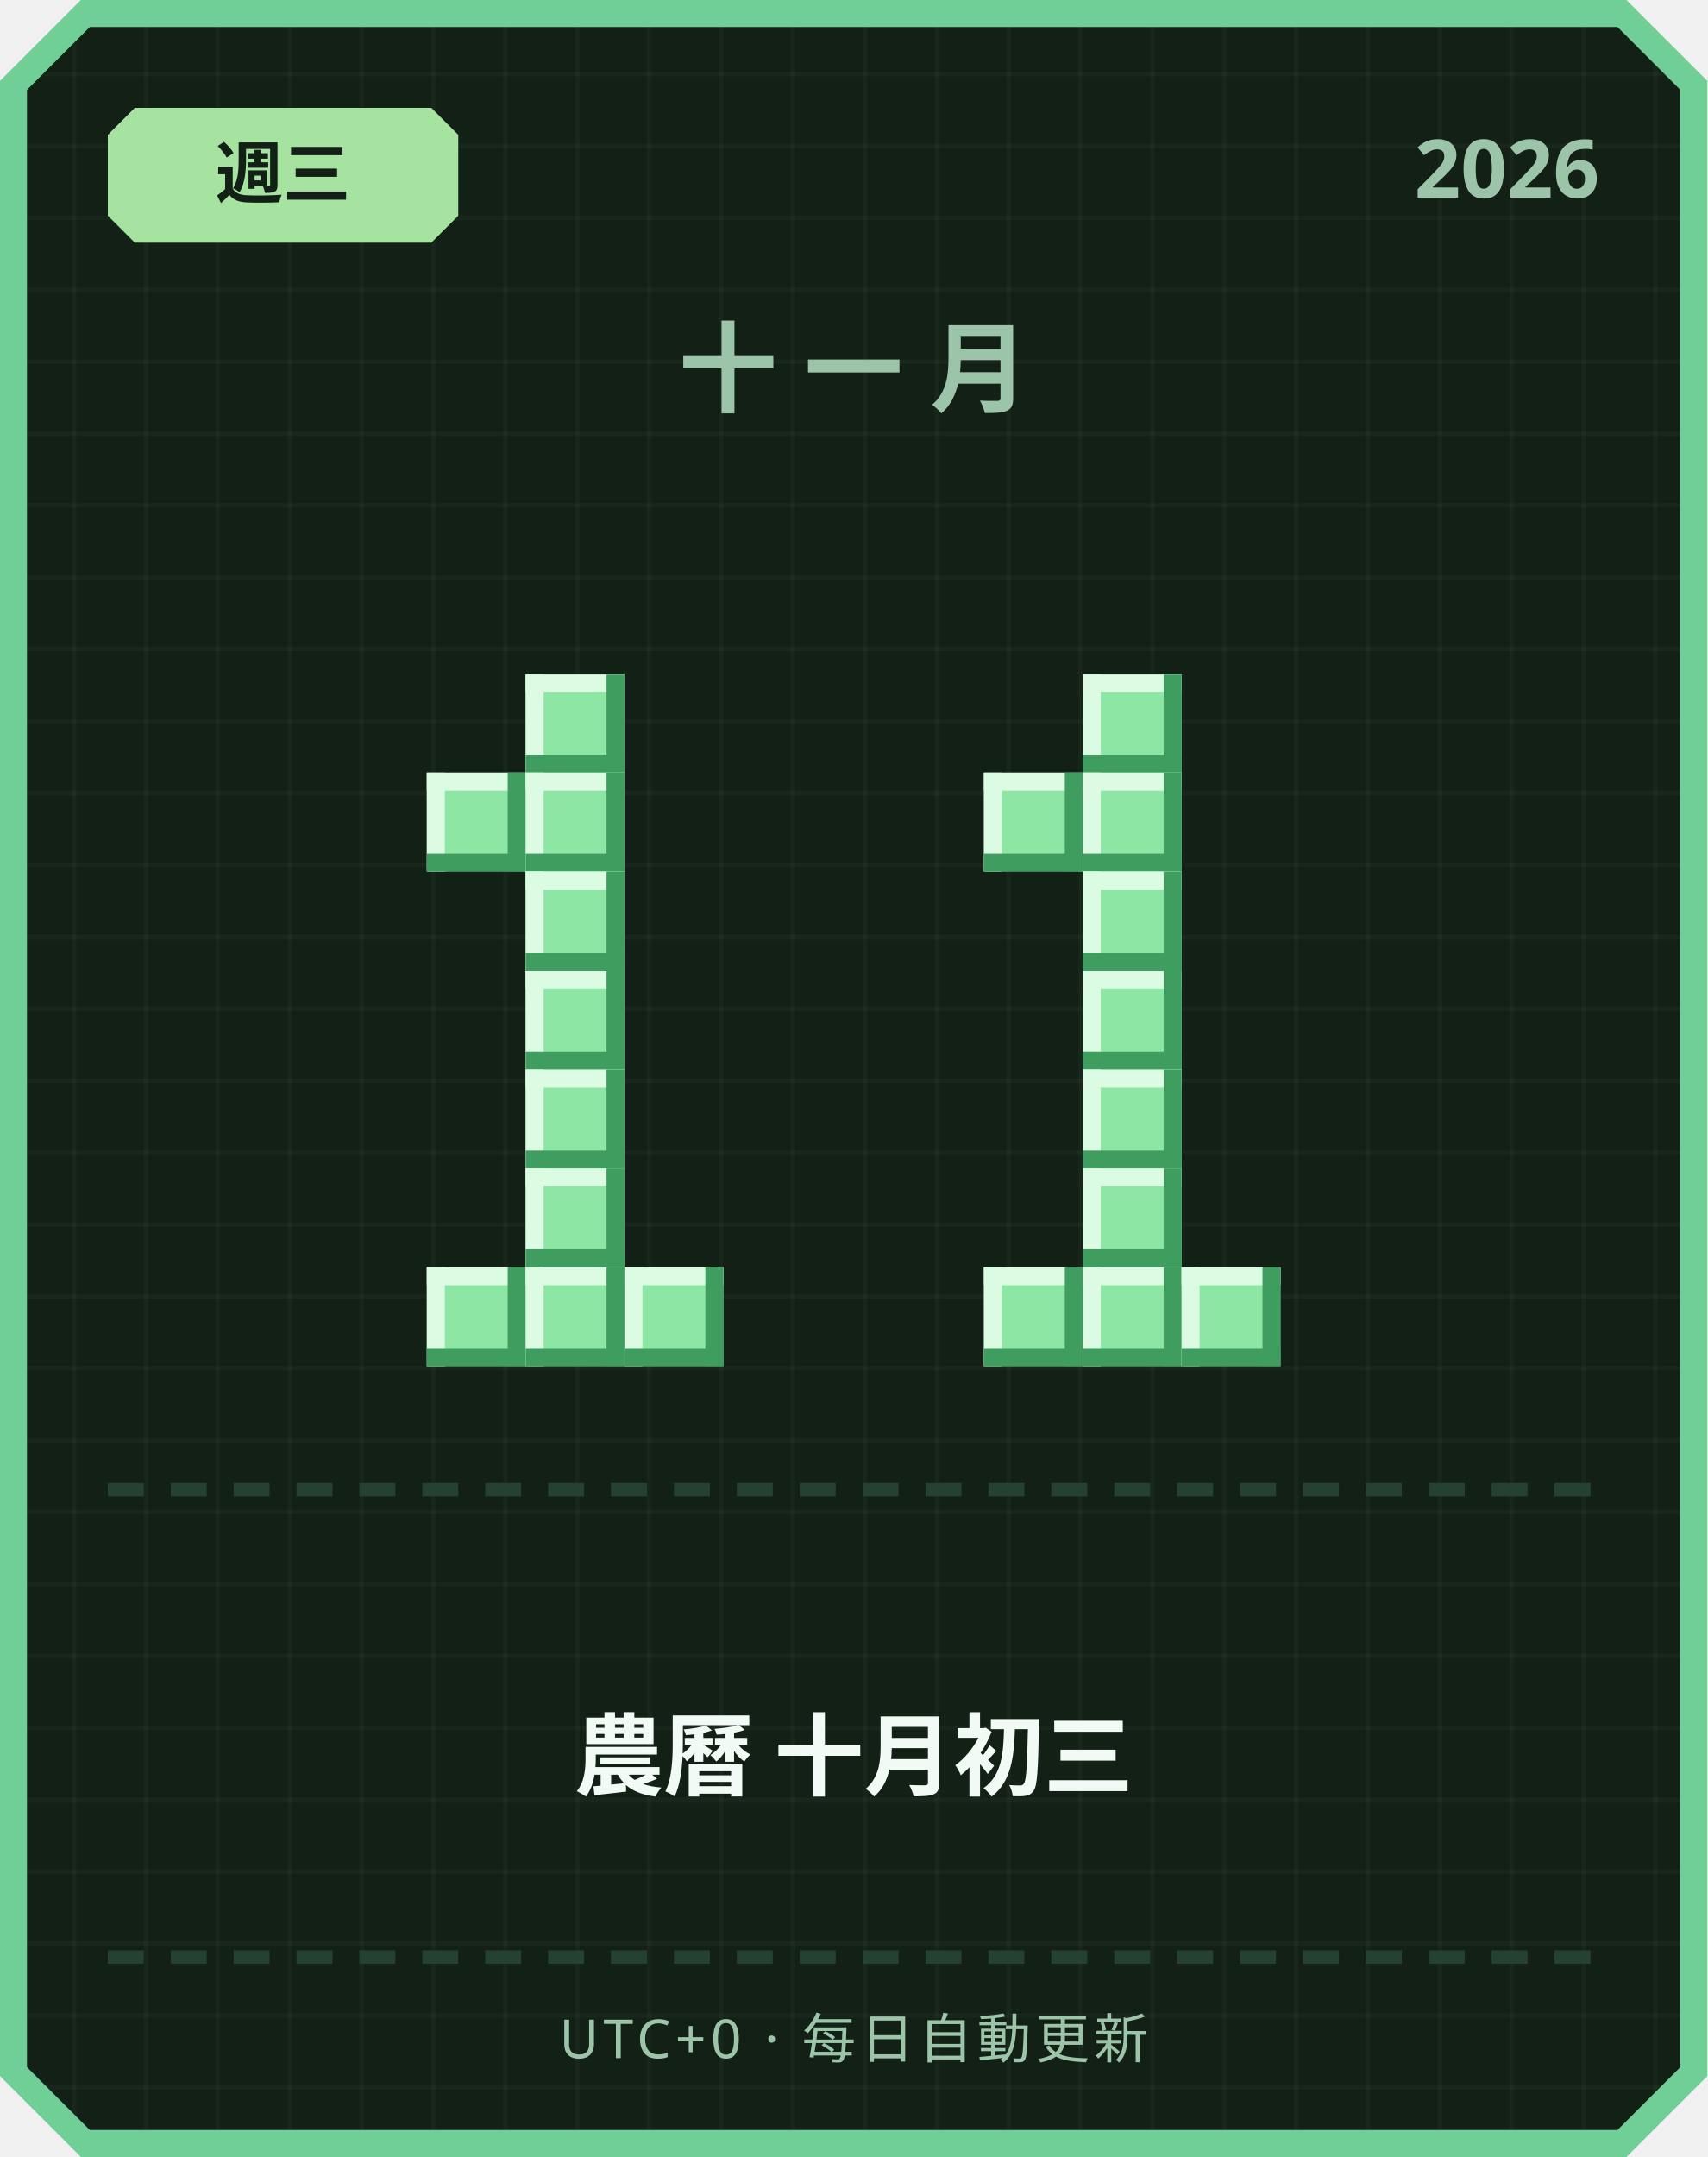
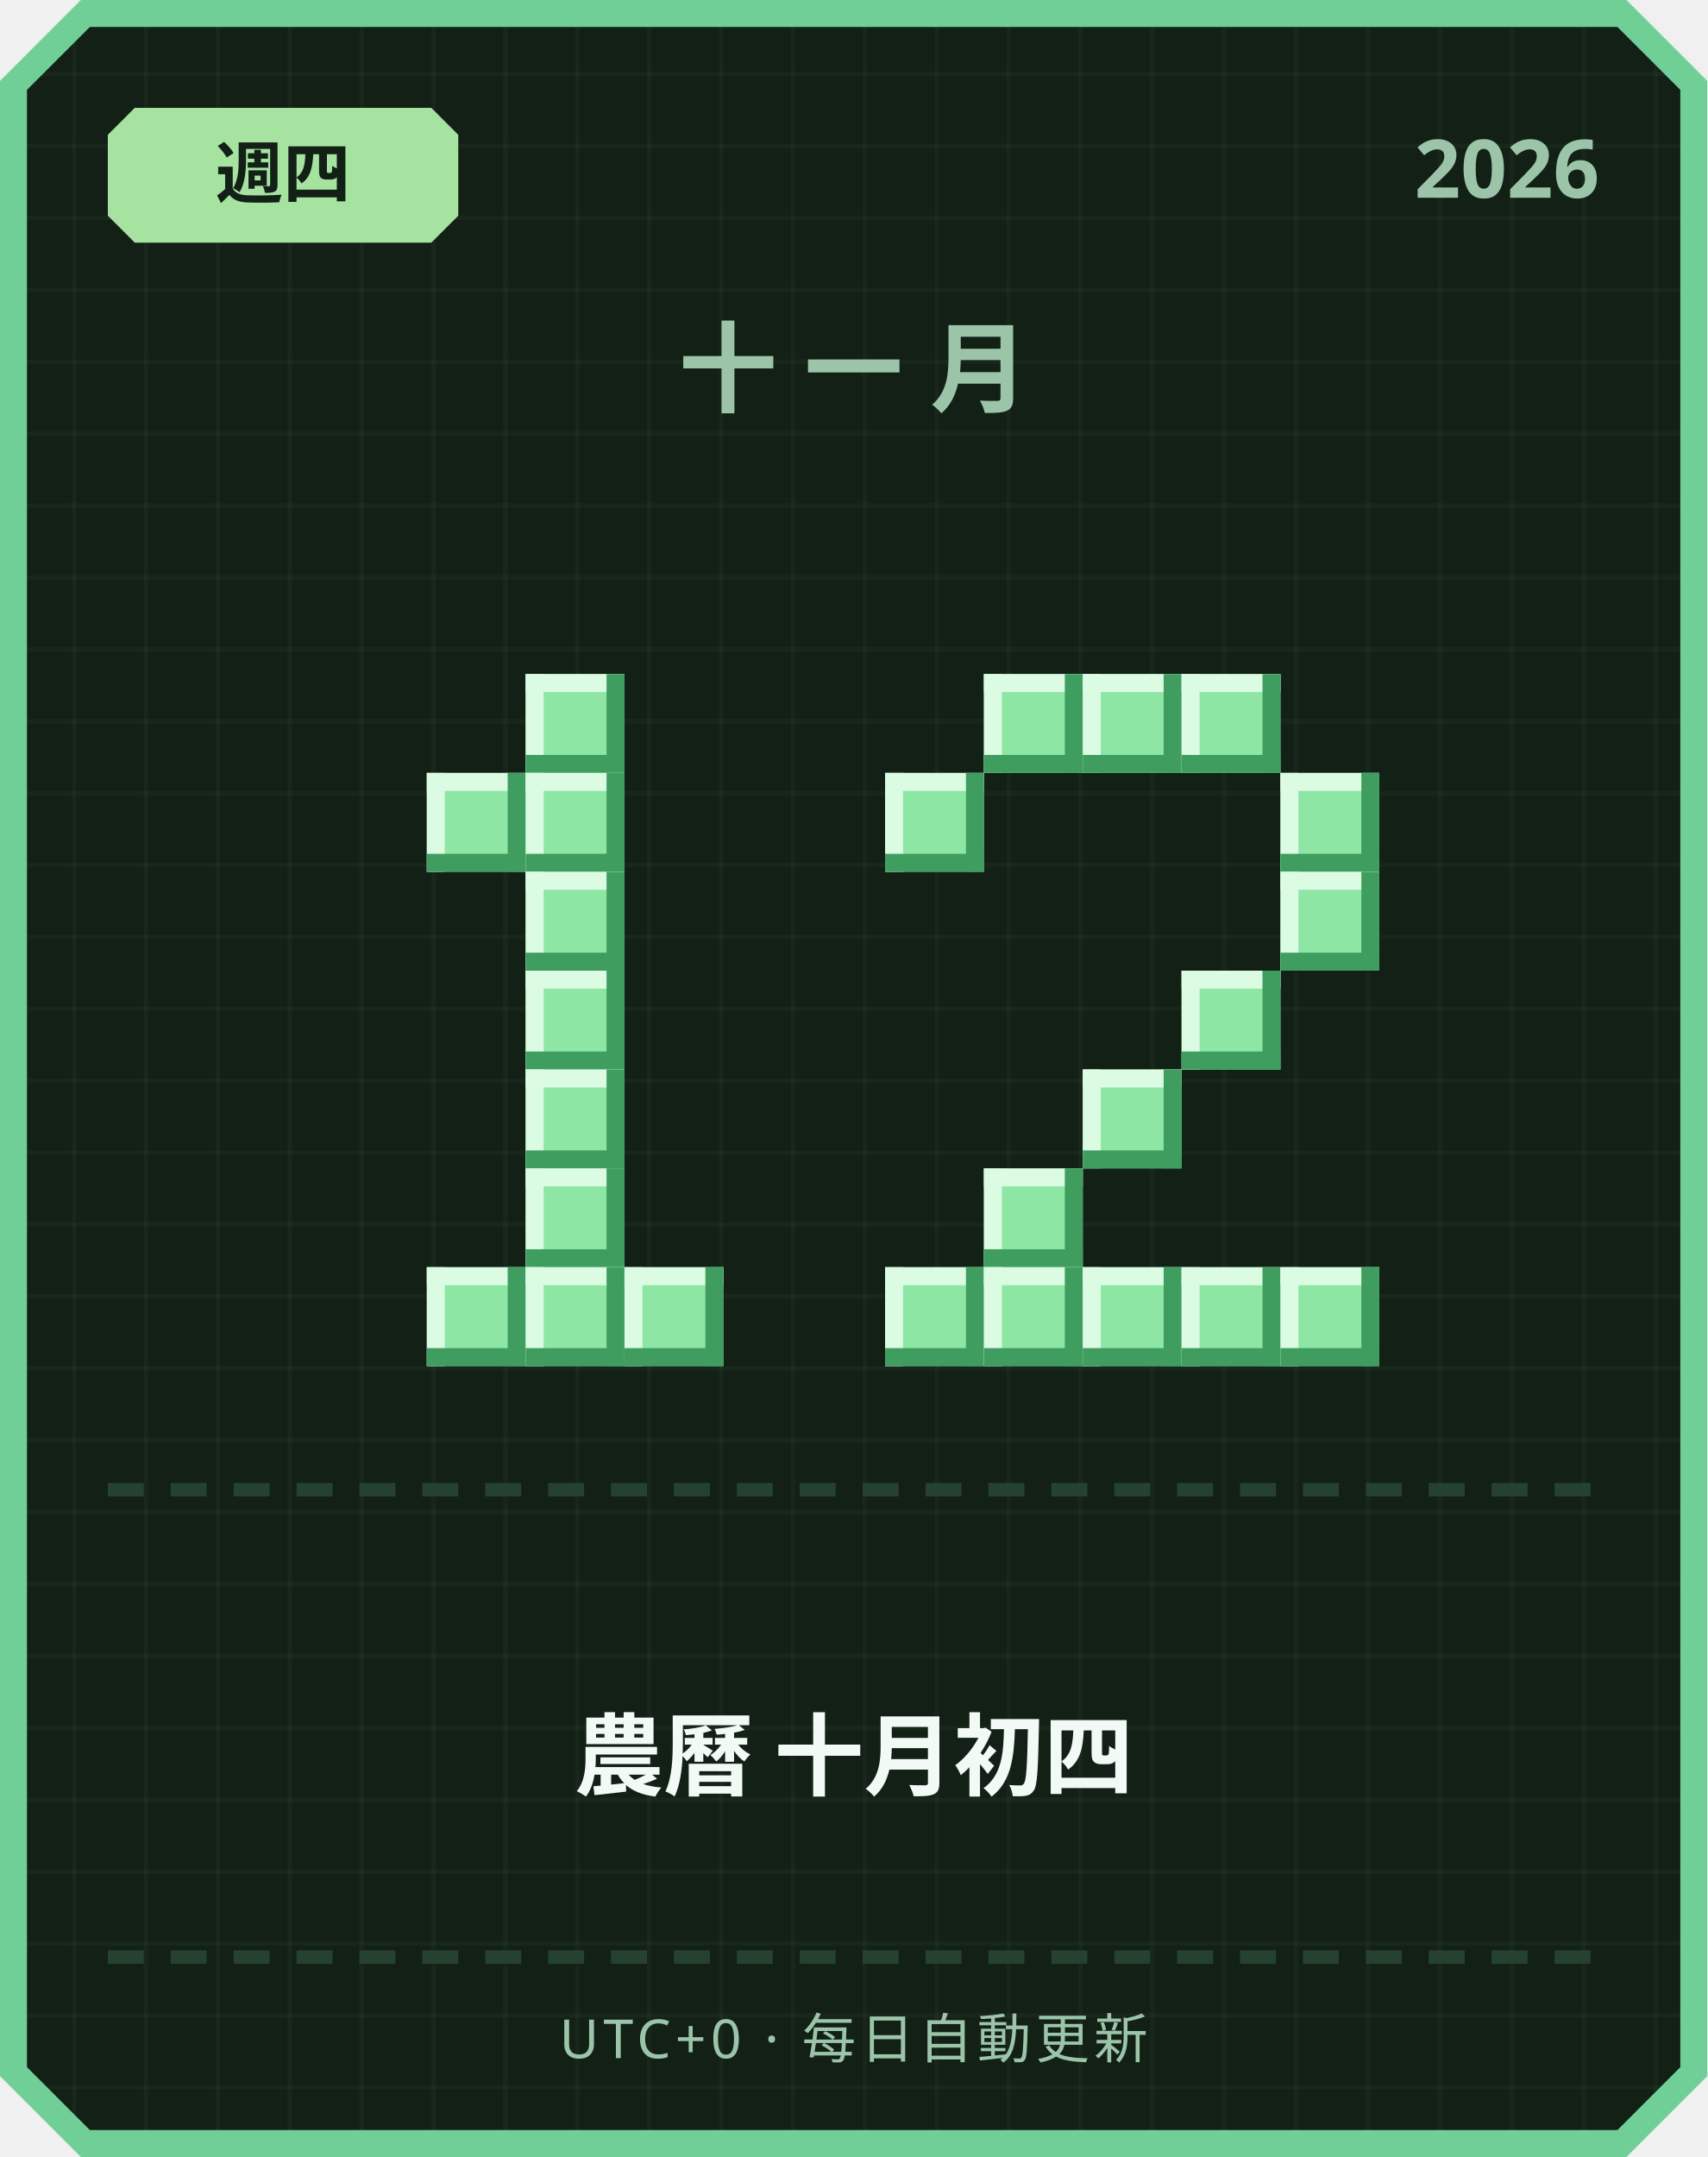
<svg xmlns="http://www.w3.org/2000/svg" width="380" height="480" viewBox="0 0 380 480">
  <defs>
    <pattern id="grid" width="16" height="16" patternUnits="userSpaceOnUse">
      <rect width="16" height="16" fill="#122016" />
      <rect width="1" height="16" fill="#ffffff" opacity="0.03" />
      <rect width="16" height="1" fill="#ffffff" opacity="0.03" />
    </pattern>
  </defs>
  <path d="M 18,0 L 362,0 L 380,18 L 380,462 L 362,480 L 18,480 L 0,462 L 0,18 Z" fill="#6fcf97" />
  <path d="M 20,6 L 360,6 L 374,20 L 374,460 L 360,474 L 20,474 L 6,460 L 6,20 Z" fill="url(#grid)" />
  <path d="M 30,24 L 96,24 L 102,30 L 102,48 L 96,54 L 30,54 L 24,48 L 24,30 Z" fill="#a6e3a1" />
-   <text x="63" y="44" text-anchor="middle" font-family="'Segoe UI', sans-serif" font-size="15" font-weight="700" fill="#122016">週三</text>
+   <text x="63" y="44" text-anchor="middle" font-family="'Segoe UI', sans-serif" font-size="15" font-weight="700" fill="#122016">週四</text>
  <text x="356" y="44" text-anchor="end" font-family="'Segoe UI', sans-serif" font-size="18" font-weight="700" fill="#9bc4a8">2026</text>
  <text x="190" y="90" text-anchor="middle" font-family="'Segoe UI', sans-serif" font-size="22" font-weight="700" letter-spacing="6" fill="#9bc4a8">十一月</text>
  <rect x="117" y="150" width="22" height="22" fill="#8ee6a5" />
  <rect x="117" y="150" width="22" height="4" fill="#dbfbe3" />
  <rect x="117" y="150" width="4" height="22" fill="#dbfbe3" />
  <rect x="117" y="168" width="22" height="4" fill="#3f9e5f" />
  <rect x="135" y="150" width="4" height="22" fill="#3f9e5f" />
  <rect x="95" y="172" width="22" height="22" fill="#8ee6a5" />
  <rect x="95" y="172" width="22" height="4" fill="#dbfbe3" />
  <rect x="95" y="172" width="4" height="22" fill="#dbfbe3" />
  <rect x="95" y="190" width="22" height="4" fill="#3f9e5f" />
  <rect x="113" y="172" width="4" height="22" fill="#3f9e5f" />
  <rect x="117" y="172" width="22" height="22" fill="#8ee6a5" />
  <rect x="117" y="172" width="22" height="4" fill="#dbfbe3" />
  <rect x="117" y="172" width="4" height="22" fill="#dbfbe3" />
  <rect x="117" y="190" width="22" height="4" fill="#3f9e5f" />
  <rect x="135" y="172" width="4" height="22" fill="#3f9e5f" />
  <rect x="117" y="194" width="22" height="22" fill="#8ee6a5" />
  <rect x="117" y="194" width="22" height="4" fill="#dbfbe3" />
  <rect x="117" y="194" width="4" height="22" fill="#dbfbe3" />
  <rect x="117" y="212" width="22" height="4" fill="#3f9e5f" />
  <rect x="135" y="194" width="4" height="22" fill="#3f9e5f" />
  <rect x="117" y="216" width="22" height="22" fill="#8ee6a5" />
  <rect x="117" y="216" width="22" height="4" fill="#dbfbe3" />
  <rect x="117" y="216" width="4" height="22" fill="#dbfbe3" />
  <rect x="117" y="234" width="22" height="4" fill="#3f9e5f" />
  <rect x="135" y="216" width="4" height="22" fill="#3f9e5f" />
  <rect x="117" y="238" width="22" height="22" fill="#8ee6a5" />
  <rect x="117" y="238" width="22" height="4" fill="#dbfbe3" />
  <rect x="117" y="238" width="4" height="22" fill="#dbfbe3" />
  <rect x="117" y="256" width="22" height="4" fill="#3f9e5f" />
  <rect x="135" y="238" width="4" height="22" fill="#3f9e5f" />
  <rect x="117" y="260" width="22" height="22" fill="#8ee6a5" />
  <rect x="117" y="260" width="22" height="4" fill="#dbfbe3" />
  <rect x="117" y="260" width="4" height="22" fill="#dbfbe3" />
  <rect x="117" y="278" width="22" height="4" fill="#3f9e5f" />
  <rect x="135" y="260" width="4" height="22" fill="#3f9e5f" />
  <rect x="95" y="282" width="22" height="22" fill="#8ee6a5" />
  <rect x="95" y="282" width="22" height="4" fill="#dbfbe3" />
  <rect x="95" y="282" width="4" height="22" fill="#dbfbe3" />
  <rect x="95" y="300" width="22" height="4" fill="#3f9e5f" />
  <rect x="113" y="282" width="4" height="22" fill="#3f9e5f" />
  <rect x="117" y="282" width="22" height="22" fill="#8ee6a5" />
  <rect x="117" y="282" width="22" height="4" fill="#dbfbe3" />
  <rect x="117" y="282" width="4" height="22" fill="#dbfbe3" />
  <rect x="117" y="300" width="22" height="4" fill="#3f9e5f" />
  <rect x="135" y="282" width="4" height="22" fill="#3f9e5f" />
  <rect x="139" y="282" width="22" height="22" fill="#8ee6a5" />
  <rect x="139" y="282" width="22" height="4" fill="#dbfbe3" />
  <rect x="139" y="282" width="4" height="22" fill="#dbfbe3" />
  <rect x="139" y="300" width="22" height="4" fill="#3f9e5f" />
  <rect x="157" y="282" width="4" height="22" fill="#3f9e5f" />
+   <rect x="219" y="150" width="22" height="22" fill="#8ee6a5" />
+   <rect x="219" y="150" width="22" height="4" fill="#dbfbe3" />
+   <rect x="219" y="150" width="4" height="22" fill="#dbfbe3" />
+   <rect x="219" y="168" width="22" height="4" fill="#3f9e5f" />
+   <rect x="237" y="150" width="4" height="22" fill="#3f9e5f" />
  <rect x="241" y="150" width="22" height="22" fill="#8ee6a5" />
  <rect x="241" y="150" width="22" height="4" fill="#dbfbe3" />
  <rect x="241" y="150" width="4" height="22" fill="#dbfbe3" />
  <rect x="241" y="168" width="22" height="4" fill="#3f9e5f" />
  <rect x="259" y="150" width="4" height="22" fill="#3f9e5f" />
-   <rect x="219" y="172" width="22" height="22" fill="#8ee6a5" />
-   <rect x="219" y="172" width="22" height="4" fill="#dbfbe3" />
-   <rect x="219" y="172" width="4" height="22" fill="#dbfbe3" />
-   <rect x="219" y="190" width="22" height="4" fill="#3f9e5f" />
-   <rect x="237" y="172" width="4" height="22" fill="#3f9e5f" />
-   <rect x="241" y="172" width="22" height="22" fill="#8ee6a5" />
-   <rect x="241" y="172" width="22" height="4" fill="#dbfbe3" />
-   <rect x="241" y="172" width="4" height="22" fill="#dbfbe3" />
-   <rect x="241" y="190" width="22" height="4" fill="#3f9e5f" />
-   <rect x="259" y="172" width="4" height="22" fill="#3f9e5f" />
-   <rect x="241" y="194" width="22" height="22" fill="#8ee6a5" />
-   <rect x="241" y="194" width="22" height="4" fill="#dbfbe3" />
-   <rect x="241" y="194" width="4" height="22" fill="#dbfbe3" />
-   <rect x="241" y="212" width="22" height="4" fill="#3f9e5f" />
-   <rect x="259" y="194" width="4" height="22" fill="#3f9e5f" />
-   <rect x="241" y="216" width="22" height="22" fill="#8ee6a5" />
-   <rect x="241" y="216" width="22" height="4" fill="#dbfbe3" />
-   <rect x="241" y="216" width="4" height="22" fill="#dbfbe3" />
-   <rect x="241" y="234" width="22" height="4" fill="#3f9e5f" />
-   <rect x="259" y="216" width="4" height="22" fill="#3f9e5f" />
+   <rect x="263" y="150" width="22" height="22" fill="#8ee6a5" />
+   <rect x="263" y="150" width="22" height="4" fill="#dbfbe3" />
+   <rect x="263" y="150" width="4" height="22" fill="#dbfbe3" />
+   <rect x="263" y="168" width="22" height="4" fill="#3f9e5f" />
+   <rect x="281" y="150" width="4" height="22" fill="#3f9e5f" />
+   <rect x="197" y="172" width="22" height="22" fill="#8ee6a5" />
+   <rect x="197" y="172" width="22" height="4" fill="#dbfbe3" />
+   <rect x="197" y="172" width="4" height="22" fill="#dbfbe3" />
+   <rect x="197" y="190" width="22" height="4" fill="#3f9e5f" />
+   <rect x="215" y="172" width="4" height="22" fill="#3f9e5f" />
+   <rect x="285" y="172" width="22" height="22" fill="#8ee6a5" />
+   <rect x="285" y="172" width="22" height="4" fill="#dbfbe3" />
+   <rect x="285" y="172" width="4" height="22" fill="#dbfbe3" />
+   <rect x="285" y="190" width="22" height="4" fill="#3f9e5f" />
+   <rect x="303" y="172" width="4" height="22" fill="#3f9e5f" />
+   <rect x="285" y="194" width="22" height="22" fill="#8ee6a5" />
+   <rect x="285" y="194" width="22" height="4" fill="#dbfbe3" />
+   <rect x="285" y="194" width="4" height="22" fill="#dbfbe3" />
+   <rect x="285" y="212" width="22" height="4" fill="#3f9e5f" />
+   <rect x="303" y="194" width="4" height="22" fill="#3f9e5f" />
+   <rect x="263" y="216" width="22" height="22" fill="#8ee6a5" />
+   <rect x="263" y="216" width="22" height="4" fill="#dbfbe3" />
+   <rect x="263" y="216" width="4" height="22" fill="#dbfbe3" />
+   <rect x="263" y="234" width="22" height="4" fill="#3f9e5f" />
+   <rect x="281" y="216" width="4" height="22" fill="#3f9e5f" />
  <rect x="241" y="238" width="22" height="22" fill="#8ee6a5" />
  <rect x="241" y="238" width="22" height="4" fill="#dbfbe3" />
  <rect x="241" y="238" width="4" height="22" fill="#dbfbe3" />
  <rect x="241" y="256" width="22" height="4" fill="#3f9e5f" />
  <rect x="259" y="238" width="4" height="22" fill="#3f9e5f" />
-   <rect x="241" y="260" width="22" height="22" fill="#8ee6a5" />
-   <rect x="241" y="260" width="22" height="4" fill="#dbfbe3" />
-   <rect x="241" y="260" width="4" height="22" fill="#dbfbe3" />
-   <rect x="241" y="278" width="22" height="4" fill="#3f9e5f" />
-   <rect x="259" y="260" width="4" height="22" fill="#3f9e5f" />
+   <rect x="219" y="260" width="22" height="22" fill="#8ee6a5" />
+   <rect x="219" y="260" width="22" height="4" fill="#dbfbe3" />
+   <rect x="219" y="260" width="4" height="22" fill="#dbfbe3" />
+   <rect x="219" y="278" width="22" height="4" fill="#3f9e5f" />
+   <rect x="237" y="260" width="4" height="22" fill="#3f9e5f" />
+   <rect x="197" y="282" width="22" height="22" fill="#8ee6a5" />
+   <rect x="197" y="282" width="22" height="4" fill="#dbfbe3" />
+   <rect x="197" y="282" width="4" height="22" fill="#dbfbe3" />
+   <rect x="197" y="300" width="22" height="4" fill="#3f9e5f" />
+   <rect x="215" y="282" width="4" height="22" fill="#3f9e5f" />
  <rect x="219" y="282" width="22" height="22" fill="#8ee6a5" />
  <rect x="219" y="282" width="22" height="4" fill="#dbfbe3" />
  <rect x="219" y="282" width="4" height="22" fill="#dbfbe3" />
  <rect x="219" y="300" width="22" height="4" fill="#3f9e5f" />
  <rect x="237" y="282" width="4" height="22" fill="#3f9e5f" />
  <rect x="241" y="282" width="22" height="22" fill="#8ee6a5" />
  <rect x="241" y="282" width="22" height="4" fill="#dbfbe3" />
  <rect x="241" y="282" width="4" height="22" fill="#dbfbe3" />
  <rect x="241" y="300" width="22" height="4" fill="#3f9e5f" />
  <rect x="259" y="282" width="4" height="22" fill="#3f9e5f" />
  <rect x="263" y="282" width="22" height="22" fill="#8ee6a5" />
  <rect x="263" y="282" width="22" height="4" fill="#dbfbe3" />
  <rect x="263" y="282" width="4" height="22" fill="#dbfbe3" />
  <rect x="263" y="300" width="22" height="4" fill="#3f9e5f" />
  <rect x="281" y="282" width="4" height="22" fill="#3f9e5f" />
+   <rect x="285" y="282" width="22" height="22" fill="#8ee6a5" />
+   <rect x="285" y="282" width="22" height="4" fill="#dbfbe3" />
+   <rect x="285" y="282" width="4" height="22" fill="#dbfbe3" />
+   <rect x="285" y="300" width="22" height="4" fill="#3f9e5f" />
+   <rect x="303" y="282" width="4" height="22" fill="#3f9e5f" />
  <rect x="24" y="330" width="8" height="3" fill="#254230" />
  <rect x="38" y="330" width="8" height="3" fill="#254230" />
  <rect x="52" y="330" width="8" height="3" fill="#254230" />
  <rect x="66" y="330" width="8" height="3" fill="#254230" />
  <rect x="80" y="330" width="8" height="3" fill="#254230" />
  <rect x="94" y="330" width="8" height="3" fill="#254230" />
  <rect x="108" y="330" width="8" height="3" fill="#254230" />
  <rect x="122" y="330" width="8" height="3" fill="#254230" />
  <rect x="136" y="330" width="8" height="3" fill="#254230" />
  <rect x="150" y="330" width="8" height="3" fill="#254230" />
  <rect x="164" y="330" width="8" height="3" fill="#254230" />
  <rect x="178" y="330" width="8" height="3" fill="#254230" />
  <rect x="192" y="330" width="8" height="3" fill="#254230" />
  <rect x="206" y="330" width="8" height="3" fill="#254230" />
  <rect x="220" y="330" width="8" height="3" fill="#254230" />
  <rect x="234" y="330" width="8" height="3" fill="#254230" />
  <rect x="248" y="330" width="8" height="3" fill="#254230" />
  <rect x="262" y="330" width="8" height="3" fill="#254230" />
  <rect x="276" y="330" width="8" height="3" fill="#254230" />
  <rect x="290" y="330" width="8" height="3" fill="#254230" />
  <rect x="304" y="330" width="8" height="3" fill="#254230" />
  <rect x="318" y="330" width="8" height="3" fill="#254230" />
  <rect x="332" y="330" width="8" height="3" fill="#254230" />
  <rect x="346" y="330" width="8" height="3" fill="#254230" />
-   <text x="190" y="398" text-anchor="middle" font-family="'Segoe UI', 'Microsoft JhengHei', sans-serif" font-size="20" font-weight="700" fill="#f1faf4">農曆 十月初三</text>
+   <text x="190" y="398" text-anchor="middle" font-family="'Segoe UI', 'Microsoft JhengHei', sans-serif" font-size="20" font-weight="700" fill="#f1faf4">農曆 十月初四</text>
  <rect x="24" y="434" width="8" height="3" fill="#254230" />
  <rect x="38" y="434" width="8" height="3" fill="#254230" />
  <rect x="52" y="434" width="8" height="3" fill="#254230" />
  <rect x="66" y="434" width="8" height="3" fill="#254230" />
  <rect x="80" y="434" width="8" height="3" fill="#254230" />
  <rect x="94" y="434" width="8" height="3" fill="#254230" />
  <rect x="108" y="434" width="8" height="3" fill="#254230" />
  <rect x="122" y="434" width="8" height="3" fill="#254230" />
  <rect x="136" y="434" width="8" height="3" fill="#254230" />
  <rect x="150" y="434" width="8" height="3" fill="#254230" />
  <rect x="164" y="434" width="8" height="3" fill="#254230" />
  <rect x="178" y="434" width="8" height="3" fill="#254230" />
  <rect x="192" y="434" width="8" height="3" fill="#254230" />
  <rect x="206" y="434" width="8" height="3" fill="#254230" />
  <rect x="220" y="434" width="8" height="3" fill="#254230" />
  <rect x="234" y="434" width="8" height="3" fill="#254230" />
  <rect x="248" y="434" width="8" height="3" fill="#254230" />
  <rect x="262" y="434" width="8" height="3" fill="#254230" />
  <rect x="276" y="434" width="8" height="3" fill="#254230" />
  <rect x="290" y="434" width="8" height="3" fill="#254230" />
  <rect x="304" y="434" width="8" height="3" fill="#254230" />
  <rect x="318" y="434" width="8" height="3" fill="#254230" />
  <rect x="332" y="434" width="8" height="3" fill="#254230" />
  <rect x="346" y="434" width="8" height="3" fill="#254230" />
  <text x="190" y="458" text-anchor="middle" font-family="'Segoe UI', sans-serif" font-size="12" letter-spacing="1" fill="#9bc4a8">UTC+0 · 每日自動更新</text>
</svg>
